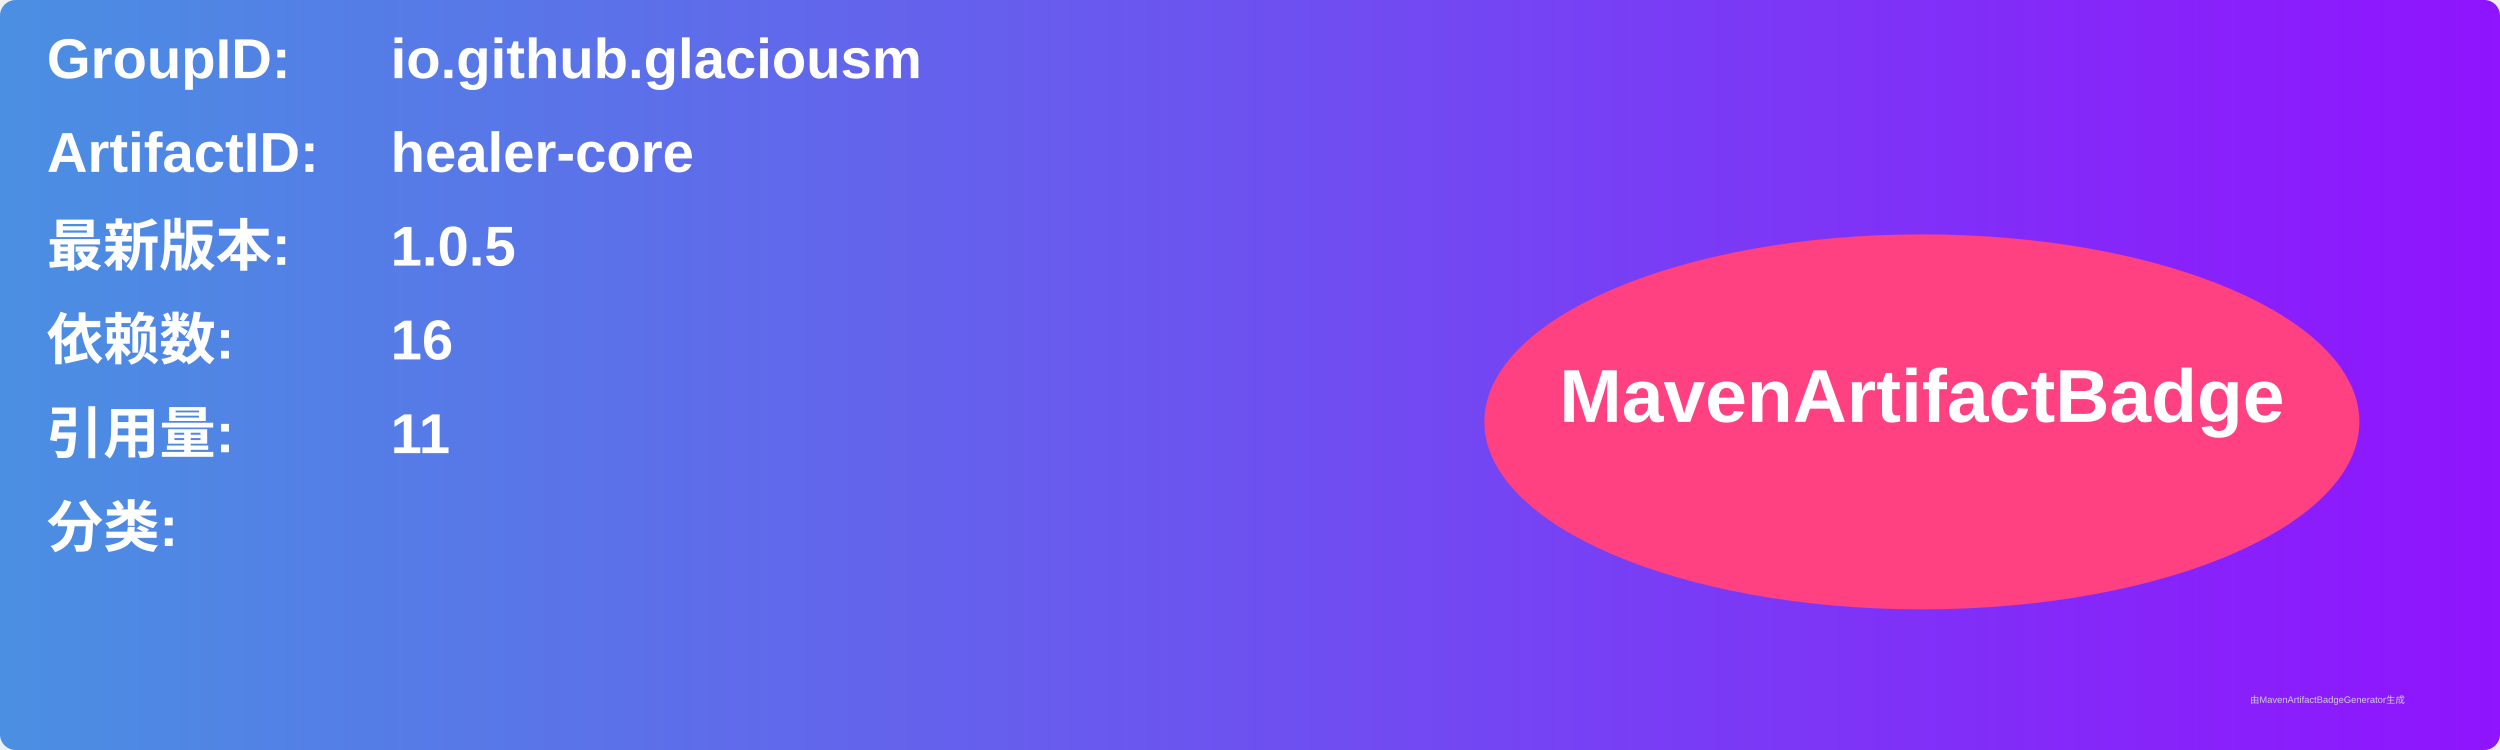
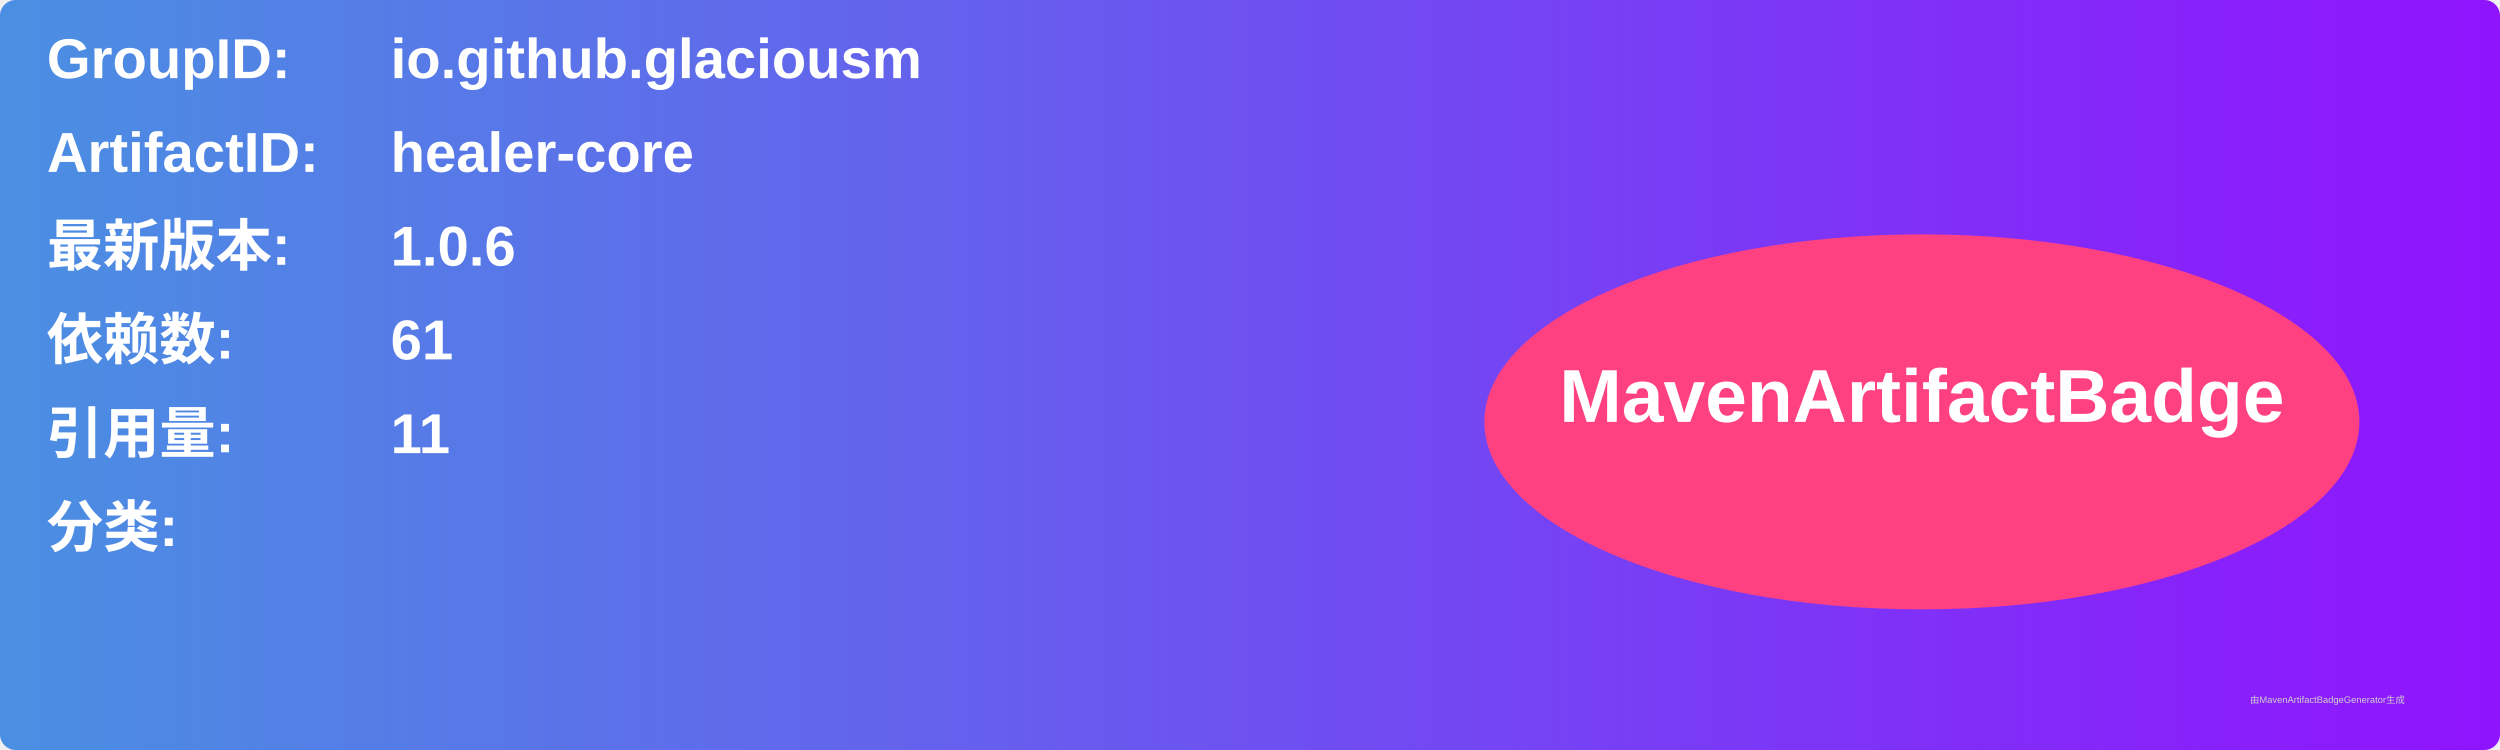
<svg xmlns="http://www.w3.org/2000/svg" width="800" height="240" viewBox="0 0 800 240">
  <linearGradient id="grad" x1="0%" y1="0%" x2="100%" y2="0%">
    <stop offset="0%" stop-color="#4a90e2" />
    <stop offset="100%" stop-color="#9013fe" />
  </linearGradient>
  <rect width="100%" height="100%" rx="5" ry="5" fill="url(#grad)" />
  <g transform="translate(15, 15)">
    <text x="0" y="10" font-family="Arial" font-size="18" fill="white" font-weight="bold" width="260">GroupID:</text>
    <text x="110" y="10" font-family="Arial" font-size="18" fill="white" font-weight="bold" width="460">io.github.glaciousm</text>
    <text x="0" y="40" font-family="Arial" font-size="18" fill="white" font-weight="bold" width="260">ArtifactID:</text>
    <text x="110" y="40" font-family="Arial" font-size="18" fill="white" font-weight="bold" width="460">healer-core</text>
    <text x="0" y="70" font-family="Arial" font-size="18" fill="white" font-weight="bold">最新版本:</text>
    <text x="110" y="70" font-family="Arial" font-size="18" fill="white" font-weight="bold">
-       <tspan font-weight="bold">1.0.5</tspan>
+       <tspan font-weight="bold">1.0.6</tspan>
    </text>
    <text x="0" y="100" font-family="Arial" font-size="18" fill="white" font-weight="bold">依赖数: </text>
    <text x="110" y="100" font-family="Arial" font-size="18" fill="white">
-       <tspan font-weight="bold">16</tspan>
+       <tspan font-weight="bold">61</tspan>
    </text>
    <text x="0" y="130" font-family="Arial" font-size="18" fill="white" font-weight="bold">引用量: </text>
    <text x="110" y="130" font-family="Arial" font-size="18" fill="white">
      <tspan font-weight="bold">11</tspan>
    </text>
    <text x="0" y="160" font-family="Arial" font-size="18" fill="white" font-weight="bold">分类:</text>
    <text x="10" y="190" font-family="Arial" font-size="10" fill="white">
      <tspan font-weight="bold" />
    </text>
    <ellipse cx="600" cy="120" rx="140" ry="60" fill="#ff4081" />
    <text x="600" y="120" text-anchor="middle" font-family="Arial" font-size="24" fill="white" font-weight="bold">MavenArtifactBadge</text>
  </g>
  <text x="720" y="225" font-family="Arial" font-size="3" fill="#d0d0d0">由MavenArtifactBadgeGenerator生成</text>
</svg>
